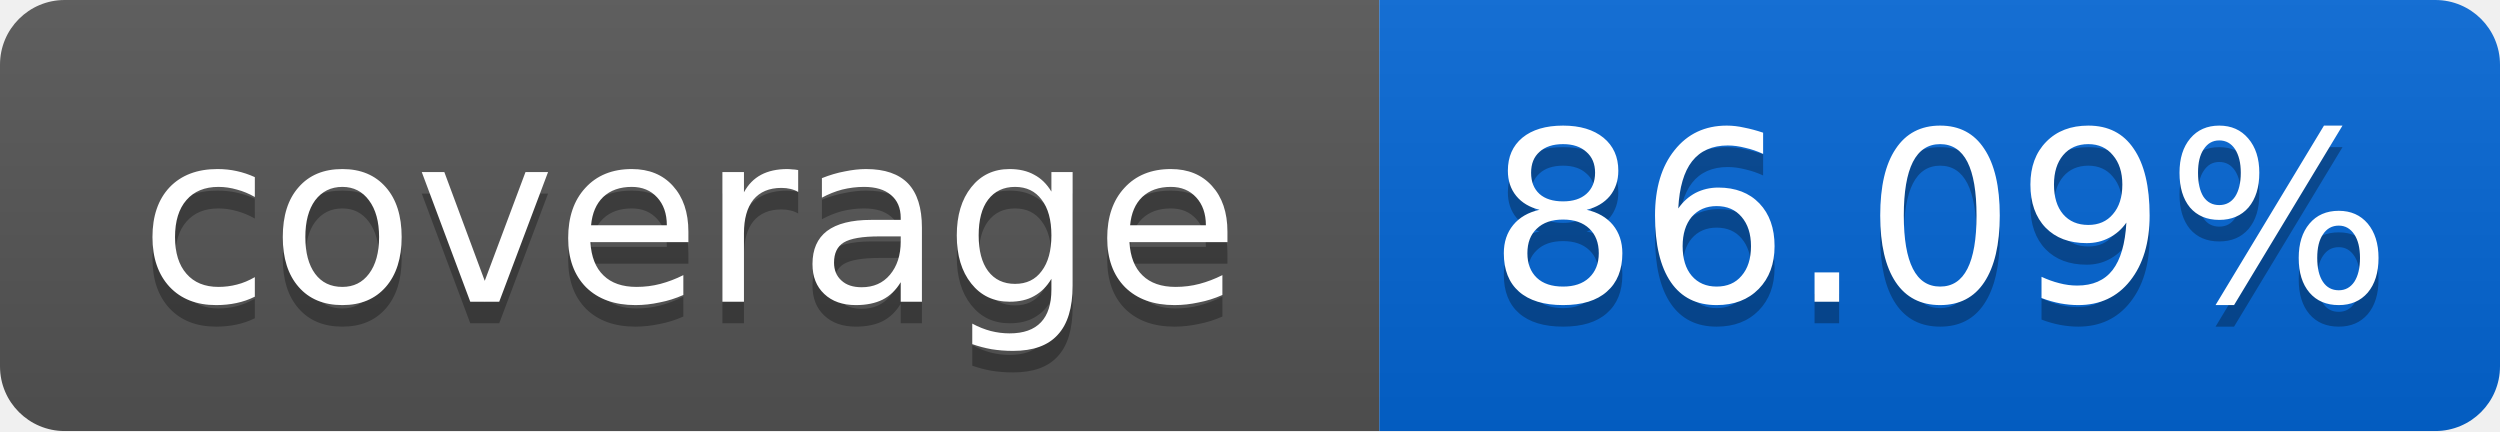
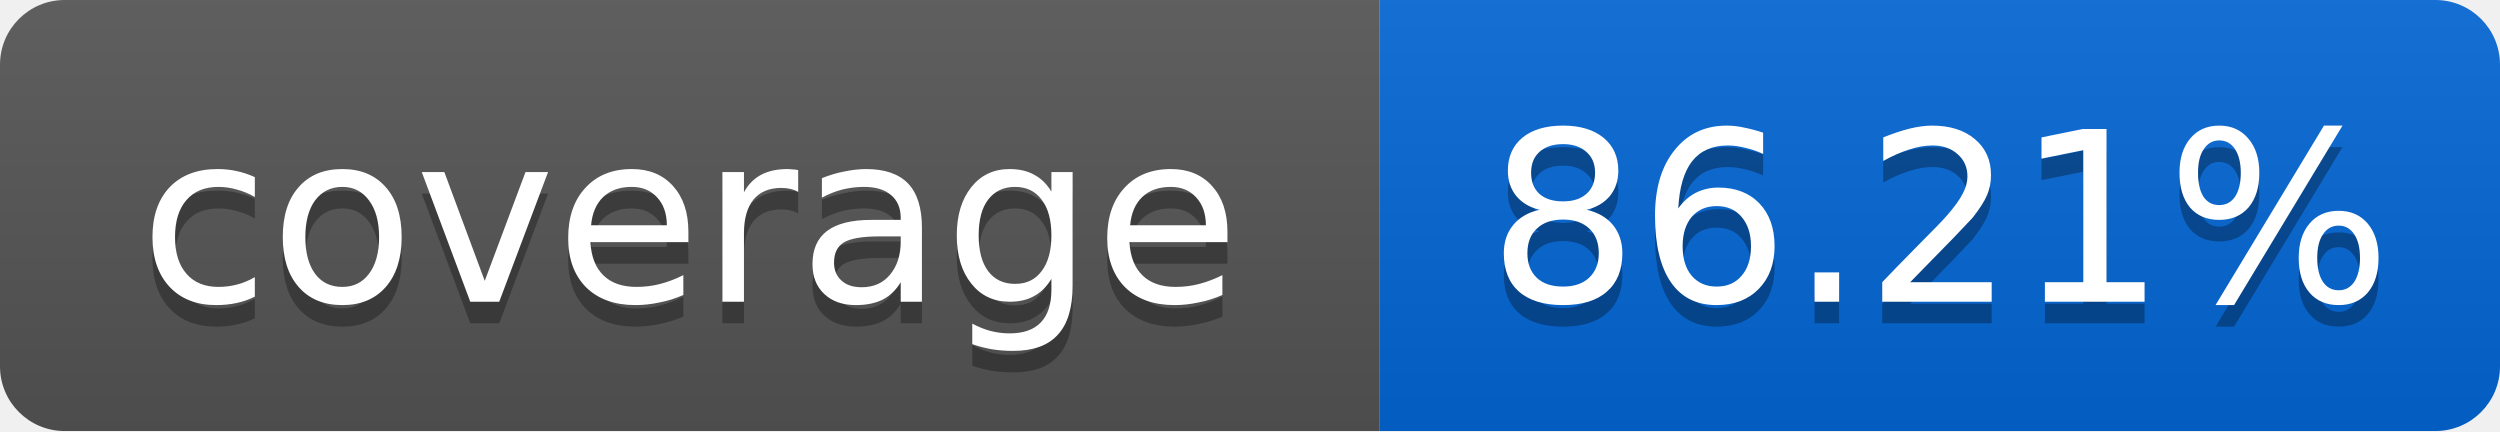
<svg xmlns="http://www.w3.org/2000/svg" width="116" height="20">
  <linearGradient id="smooth" x2="0" y2="100%">
    <stop offset="0" stop-color="#bbb" stop-opacity=".1" />
    <stop offset="1" stop-opacity=".1" />
  </linearGradient>
  <mask id="round">
    <rect width="116" height="20" rx="3" fill="#fff" />
  </mask>
  <g mask="url(#round)">
    <rect width="64" height="20" fill="#555" />
    <rect x="64" width="52" height="20" fill="#0366D6" />
    <rect width="116" height="20" fill="url(#smooth)" />
  </g>
  <g fill="#fff" text-anchor="middle" font-family="DejaVu Sans,Verdana,Geneva,sans-serif" font-size="11">
    <text x="32" y="15" fill="#010101" fill-opacity=".3">coverage</text>
    <text x="32" y="14">coverage</text>
-     <text x="90" y="15" fill="#010101" fill-opacity=".3">86.09%</text>
-     <text x="90" y="14">86.09%</text>
+     <text x="90" y="15" fill="#010101" fill-opacity=".3">86.21%</text>
+     <text x="90" y="14">86.21%</text>
  </g>
</svg>
